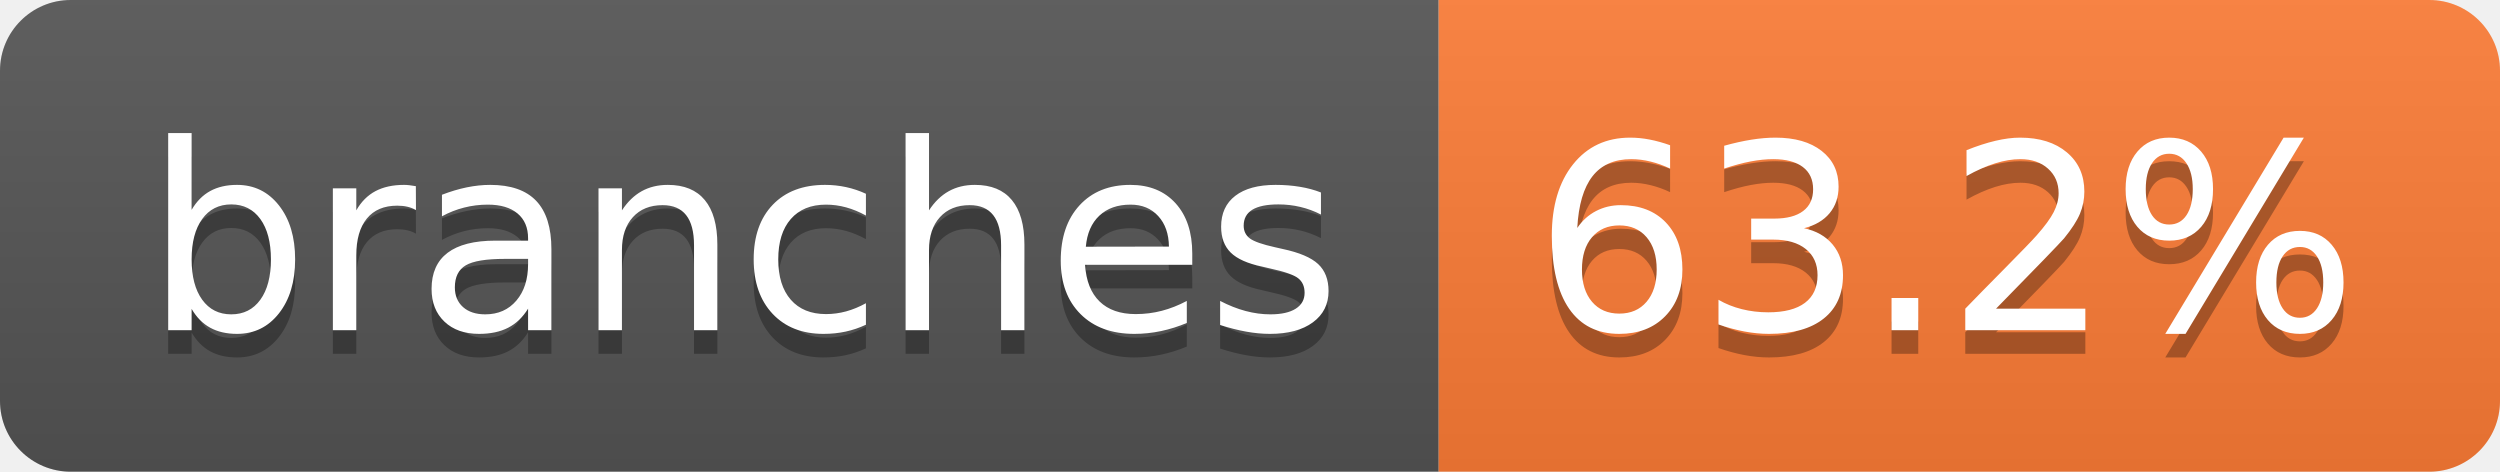
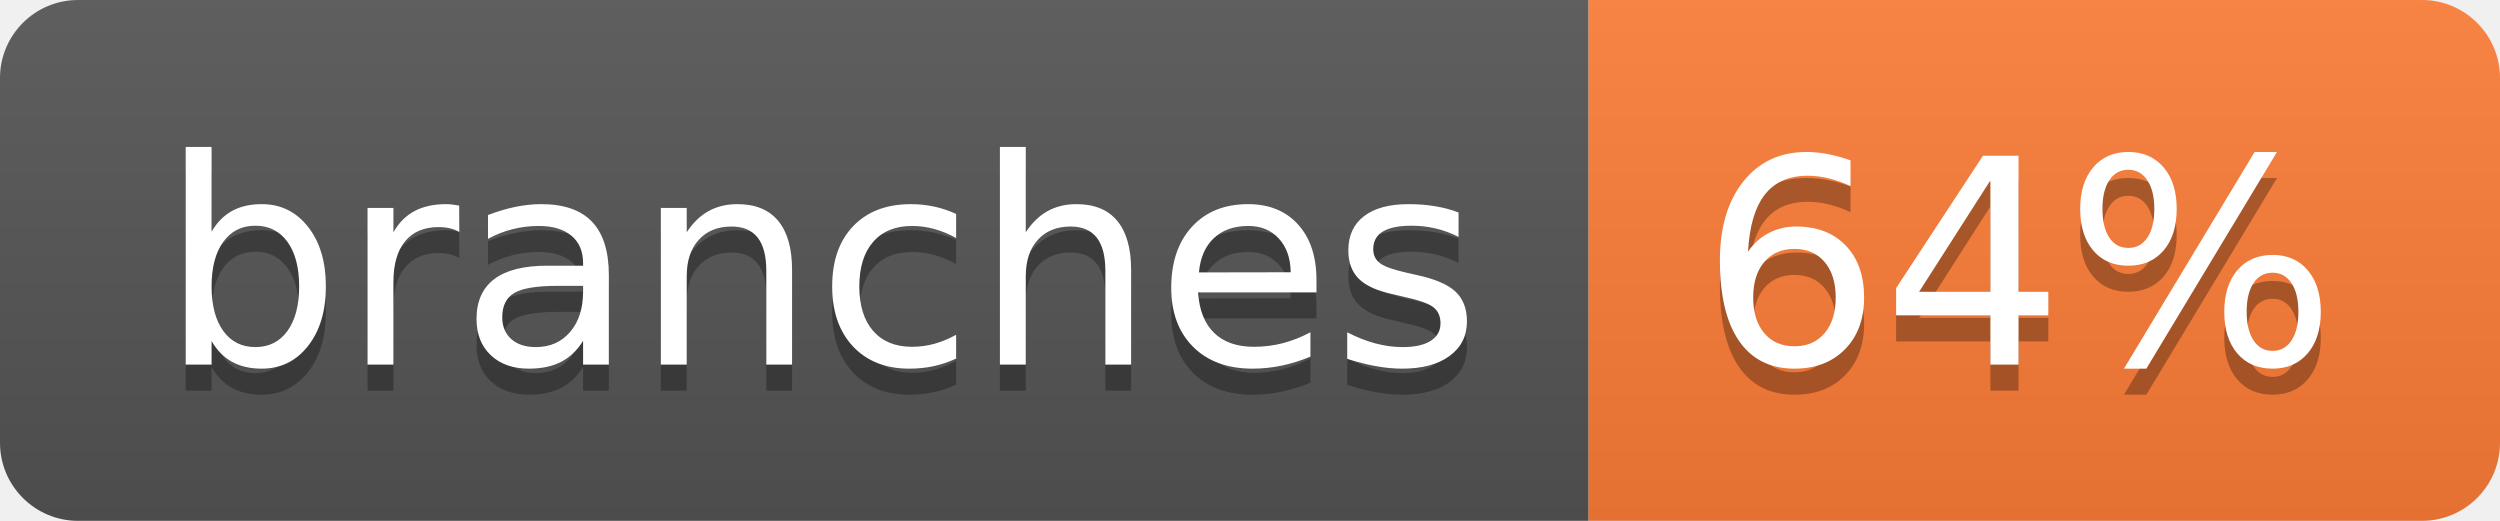
- <svg xmlns="http://www.w3.org/2000/svg" width="106" height="20" role="img" aria-label="branches: 63.2%">
+ <svg xmlns="http://www.w3.org/2000/svg" width="96" height="20" role="img" aria-label="branches: 64%">
  <linearGradient id="s" x2="0" y2="100%">
    <stop offset="0" stop-color="#bbb" stop-opacity=".1" />
    <stop offset="1" stop-opacity=".1" />
  </linearGradient>
  <clipPath id="r">
-     <rect width="106" height="20" rx="3" fill="#fff" />
+     <rect width="96" height="20" rx="3" fill="#fff" />
  </clipPath>
  <g clip-path="url(#r)">
    <rect width="61" height="20" fill="#555" />
-     <rect x="61" width="45" height="20" fill="#fe7d37" />
-     <rect width="106" height="20" fill="url(#s)" />
+     <rect x="61" width="35" height="20" fill="#fe7d37" />
+     <rect width="96" height="20" fill="url(#s)" />
  </g>
  <g fill="#fff" text-anchor="middle" font-family="Verdana,Geneva,DejaVu Sans,sans-serif" text-rendering="geometricPrecision" font-size="110">
    <text aria-hidden="true" x="315" y="150" fill="#010101" fill-opacity=".3" transform="scale(.1)" textLength="507">branches</text>
    <text x="315" y="140" transform="scale(.1)" fill="#fff" textLength="507">branches</text>
-     <text aria-hidden="true" x="825" y="150" fill="#010101" fill-opacity=".3" transform="scale(.1)" textLength="350">63.2%</text>
-     <text x="825" y="140" transform="scale(.1)" fill="#fff" textLength="350">63.2%</text>
+     <text aria-hidden="true" x="775" y="150" fill="#010101" fill-opacity=".3" transform="scale(.1)" textLength="245">64%</text>
+     <text x="775" y="140" transform="scale(.1)" fill="#fff" textLength="245">64%</text>
  </g>
</svg>
